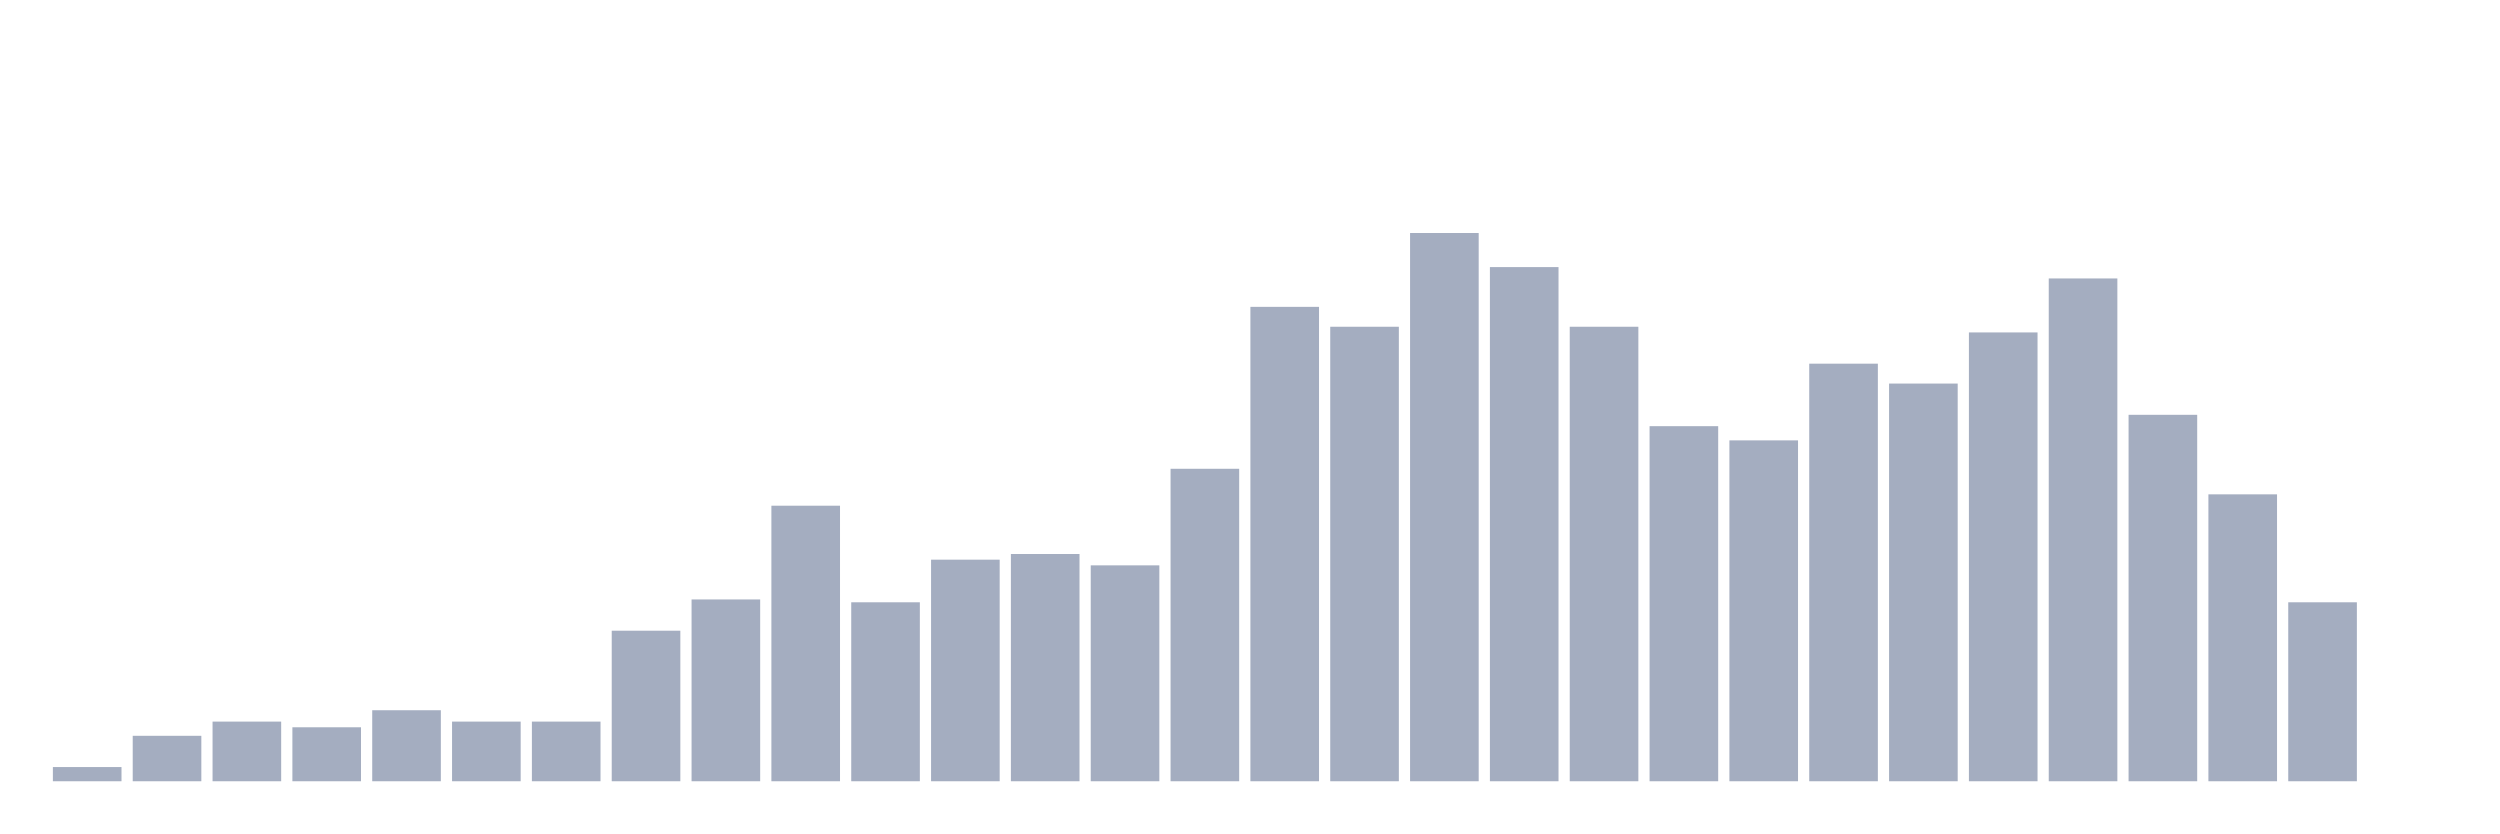
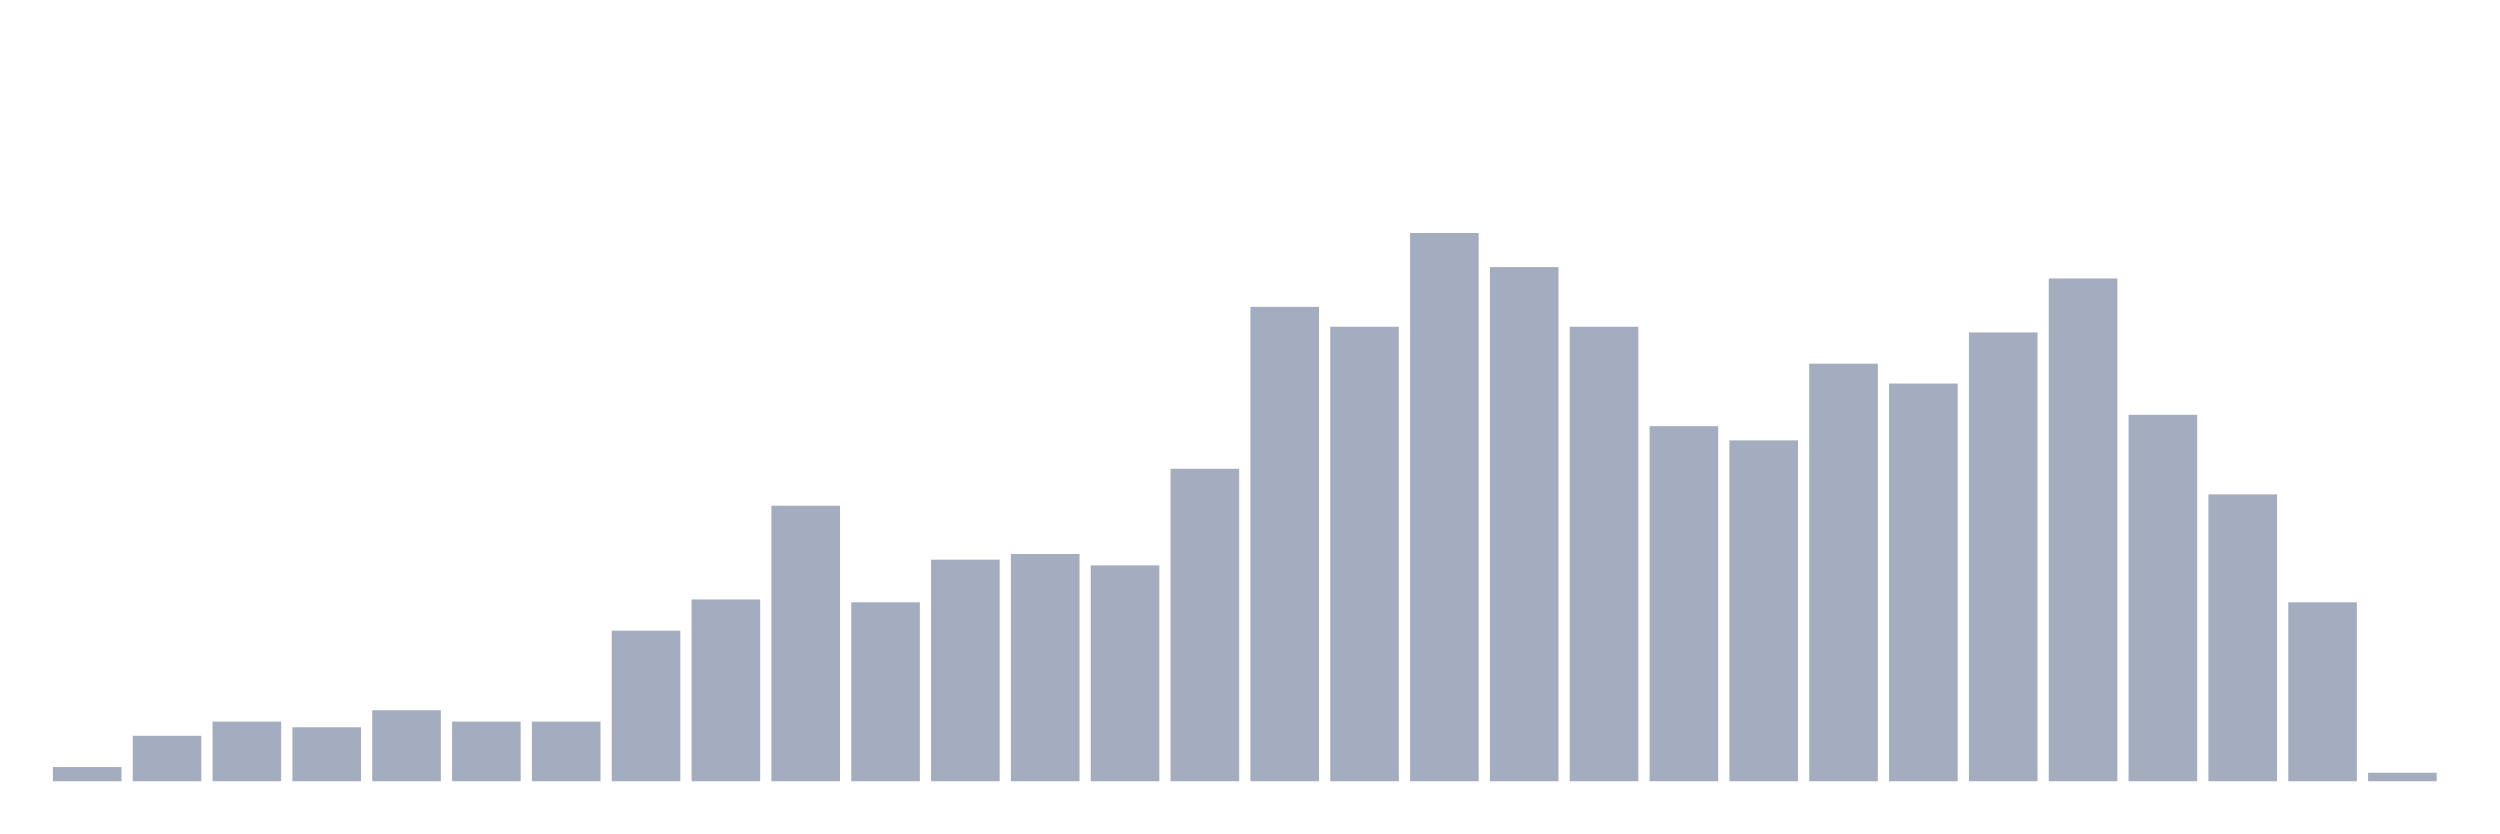
<svg xmlns="http://www.w3.org/2000/svg" viewBox="0 0 480 160">
  <g transform="translate(10,10)">
    <rect class="bar" x="0.153" width="13.175" y="137.273" height="2.727" fill="rgb(164,173,192)" />
    <rect class="bar" x="15.482" width="13.175" y="131.274" height="8.726" fill="rgb(164,173,192)" />
    <rect class="bar" x="30.81" width="13.175" y="128.546" height="11.454" fill="rgb(164,173,192)" />
    <rect class="bar" x="46.138" width="13.175" y="129.637" height="10.363" fill="rgb(164,173,192)" />
    <rect class="bar" x="61.466" width="13.175" y="126.365" height="13.635" fill="rgb(164,173,192)" />
    <rect class="bar" x="76.794" width="13.175" y="128.546" height="11.454" fill="rgb(164,173,192)" />
    <rect class="bar" x="92.123" width="13.175" y="128.546" height="11.454" fill="rgb(164,173,192)" />
    <rect class="bar" x="107.451" width="13.175" y="111.094" height="28.906" fill="rgb(164,173,192)" />
    <rect class="bar" x="122.779" width="13.175" y="105.094" height="34.906" fill="rgb(164,173,192)" />
    <rect class="bar" x="138.107" width="13.175" y="87.096" height="52.904" fill="rgb(164,173,192)" />
    <rect class="bar" x="153.436" width="13.175" y="105.639" height="34.361" fill="rgb(164,173,192)" />
    <rect class="bar" x="168.764" width="13.175" y="97.458" height="42.542" fill="rgb(164,173,192)" />
    <rect class="bar" x="184.092" width="13.175" y="96.368" height="43.632" fill="rgb(164,173,192)" />
    <rect class="bar" x="199.42" width="13.175" y="98.549" height="41.451" fill="rgb(164,173,192)" />
    <rect class="bar" x="214.748" width="13.175" y="80.005" height="59.995" fill="rgb(164,173,192)" />
    <rect class="bar" x="230.077" width="13.175" y="48.917" height="91.083" fill="rgb(164,173,192)" />
    <rect class="bar" x="245.405" width="13.175" y="52.735" height="87.265" fill="rgb(164,173,192)" />
    <rect class="bar" x="260.733" width="13.175" y="34.737" height="105.263" fill="rgb(164,173,192)" />
    <rect class="bar" x="276.061" width="13.175" y="41.282" height="98.718" fill="rgb(164,173,192)" />
    <rect class="bar" x="291.39" width="13.175" y="52.735" height="87.265" fill="rgb(164,173,192)" />
    <rect class="bar" x="306.718" width="13.175" y="71.824" height="68.176" fill="rgb(164,173,192)" />
    <rect class="bar" x="322.046" width="13.175" y="74.551" height="65.449" fill="rgb(164,173,192)" />
    <rect class="bar" x="337.374" width="13.175" y="59.825" height="80.175" fill="rgb(164,173,192)" />
    <rect class="bar" x="352.702" width="13.175" y="63.643" height="76.357" fill="rgb(164,173,192)" />
    <rect class="bar" x="368.031" width="13.175" y="53.826" height="86.174" fill="rgb(164,173,192)" />
    <rect class="bar" x="383.359" width="13.175" y="43.463" height="96.537" fill="rgb(164,173,192)" />
    <rect class="bar" x="398.687" width="13.175" y="69.643" height="70.357" fill="rgb(164,173,192)" />
    <rect class="bar" x="414.015" width="13.175" y="84.914" height="55.086" fill="rgb(164,173,192)" />
    <rect class="bar" x="429.344" width="13.175" y="105.639" height="34.361" fill="rgb(164,173,192)" />
-     <rect class="bar" x="444.672" width="13.175" y="140" height="0" fill="rgb(164,173,192)" />
+     <rect class="bar" x="444.672" width="13.175" y="138.364" height="1.636" fill="rgb(164,173,192)" />
  </g>
</svg>
